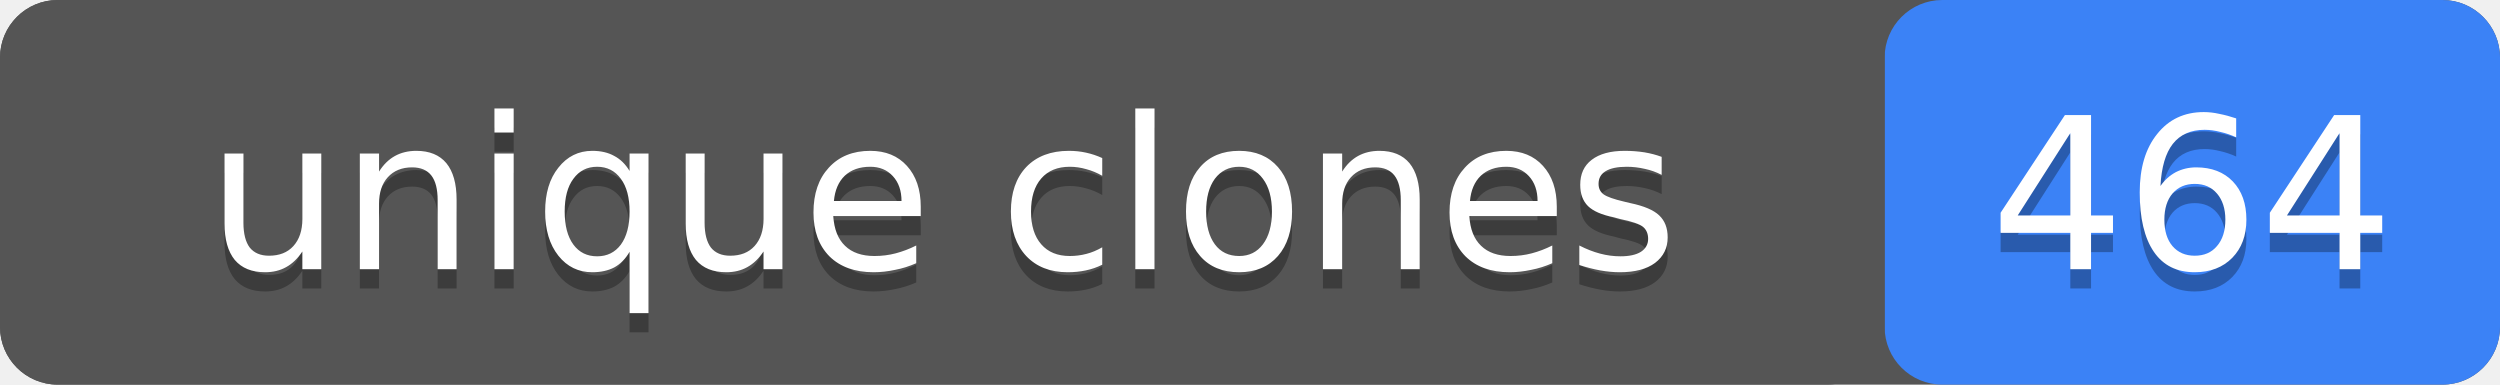
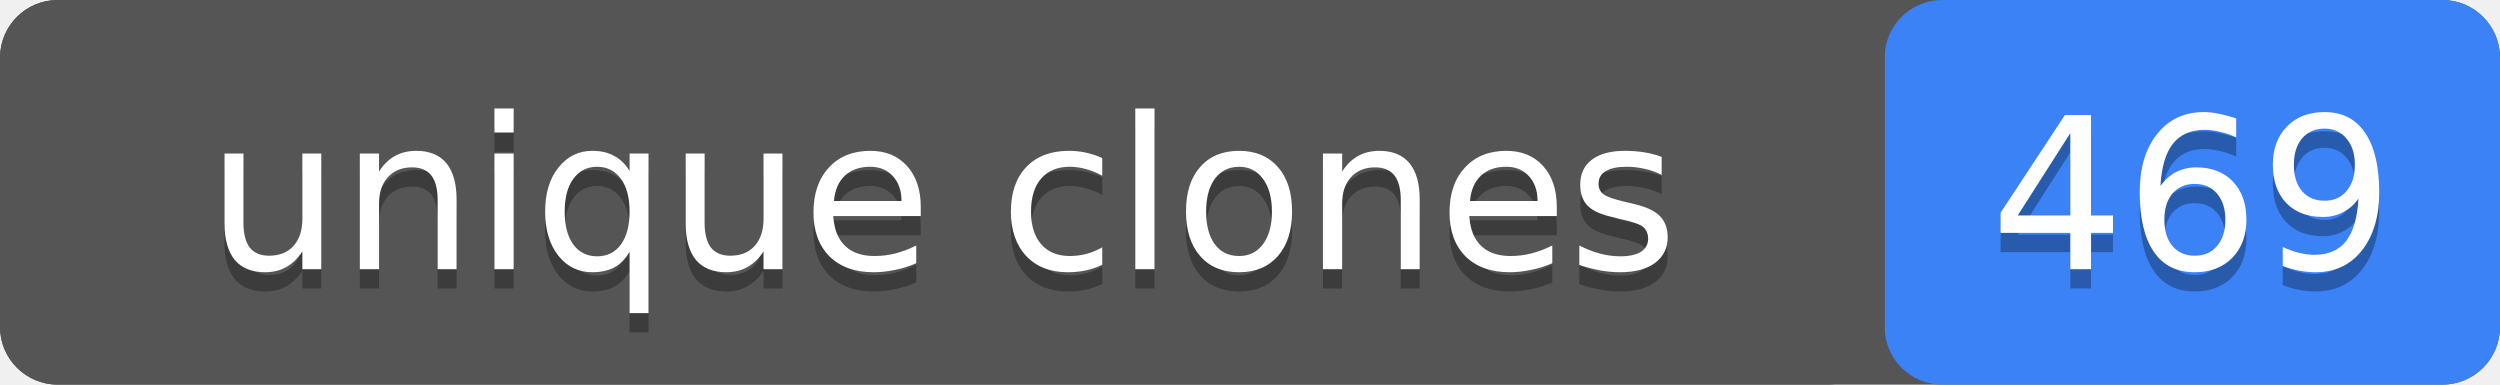
- <svg xmlns="http://www.w3.org/2000/svg" width="130" height="20" role="img" aria-label="unique clones: 464">
+ <svg xmlns="http://www.w3.org/2000/svg" width="130" height="20" role="img" aria-label="unique clones: 469">
  <rect width="130" height="20" rx="3" fill="#555" />
  <rect x="98" width="32" height="20" rx="3" fill="#3b82f6" />
  <rect width="98" height="20" rx="3" fill="#555" />
  <g fill="#fff" text-anchor="middle" font-family="Verdana,Geneva,DejaVu Sans,sans-serif" font-size="11">
    <text x="49" y="15" fill="#010101" fill-opacity=".3">unique clones</text>
    <text x="49" y="14">unique clones</text>
-     <text x="114" y="15" fill="#010101" fill-opacity=".3">464</text>
-     <text x="114" y="14">464</text>
+     <text x="114" y="15" fill="#010101" fill-opacity=".3">469</text>
+     <text x="114" y="14">469</text>
  </g>
</svg>
